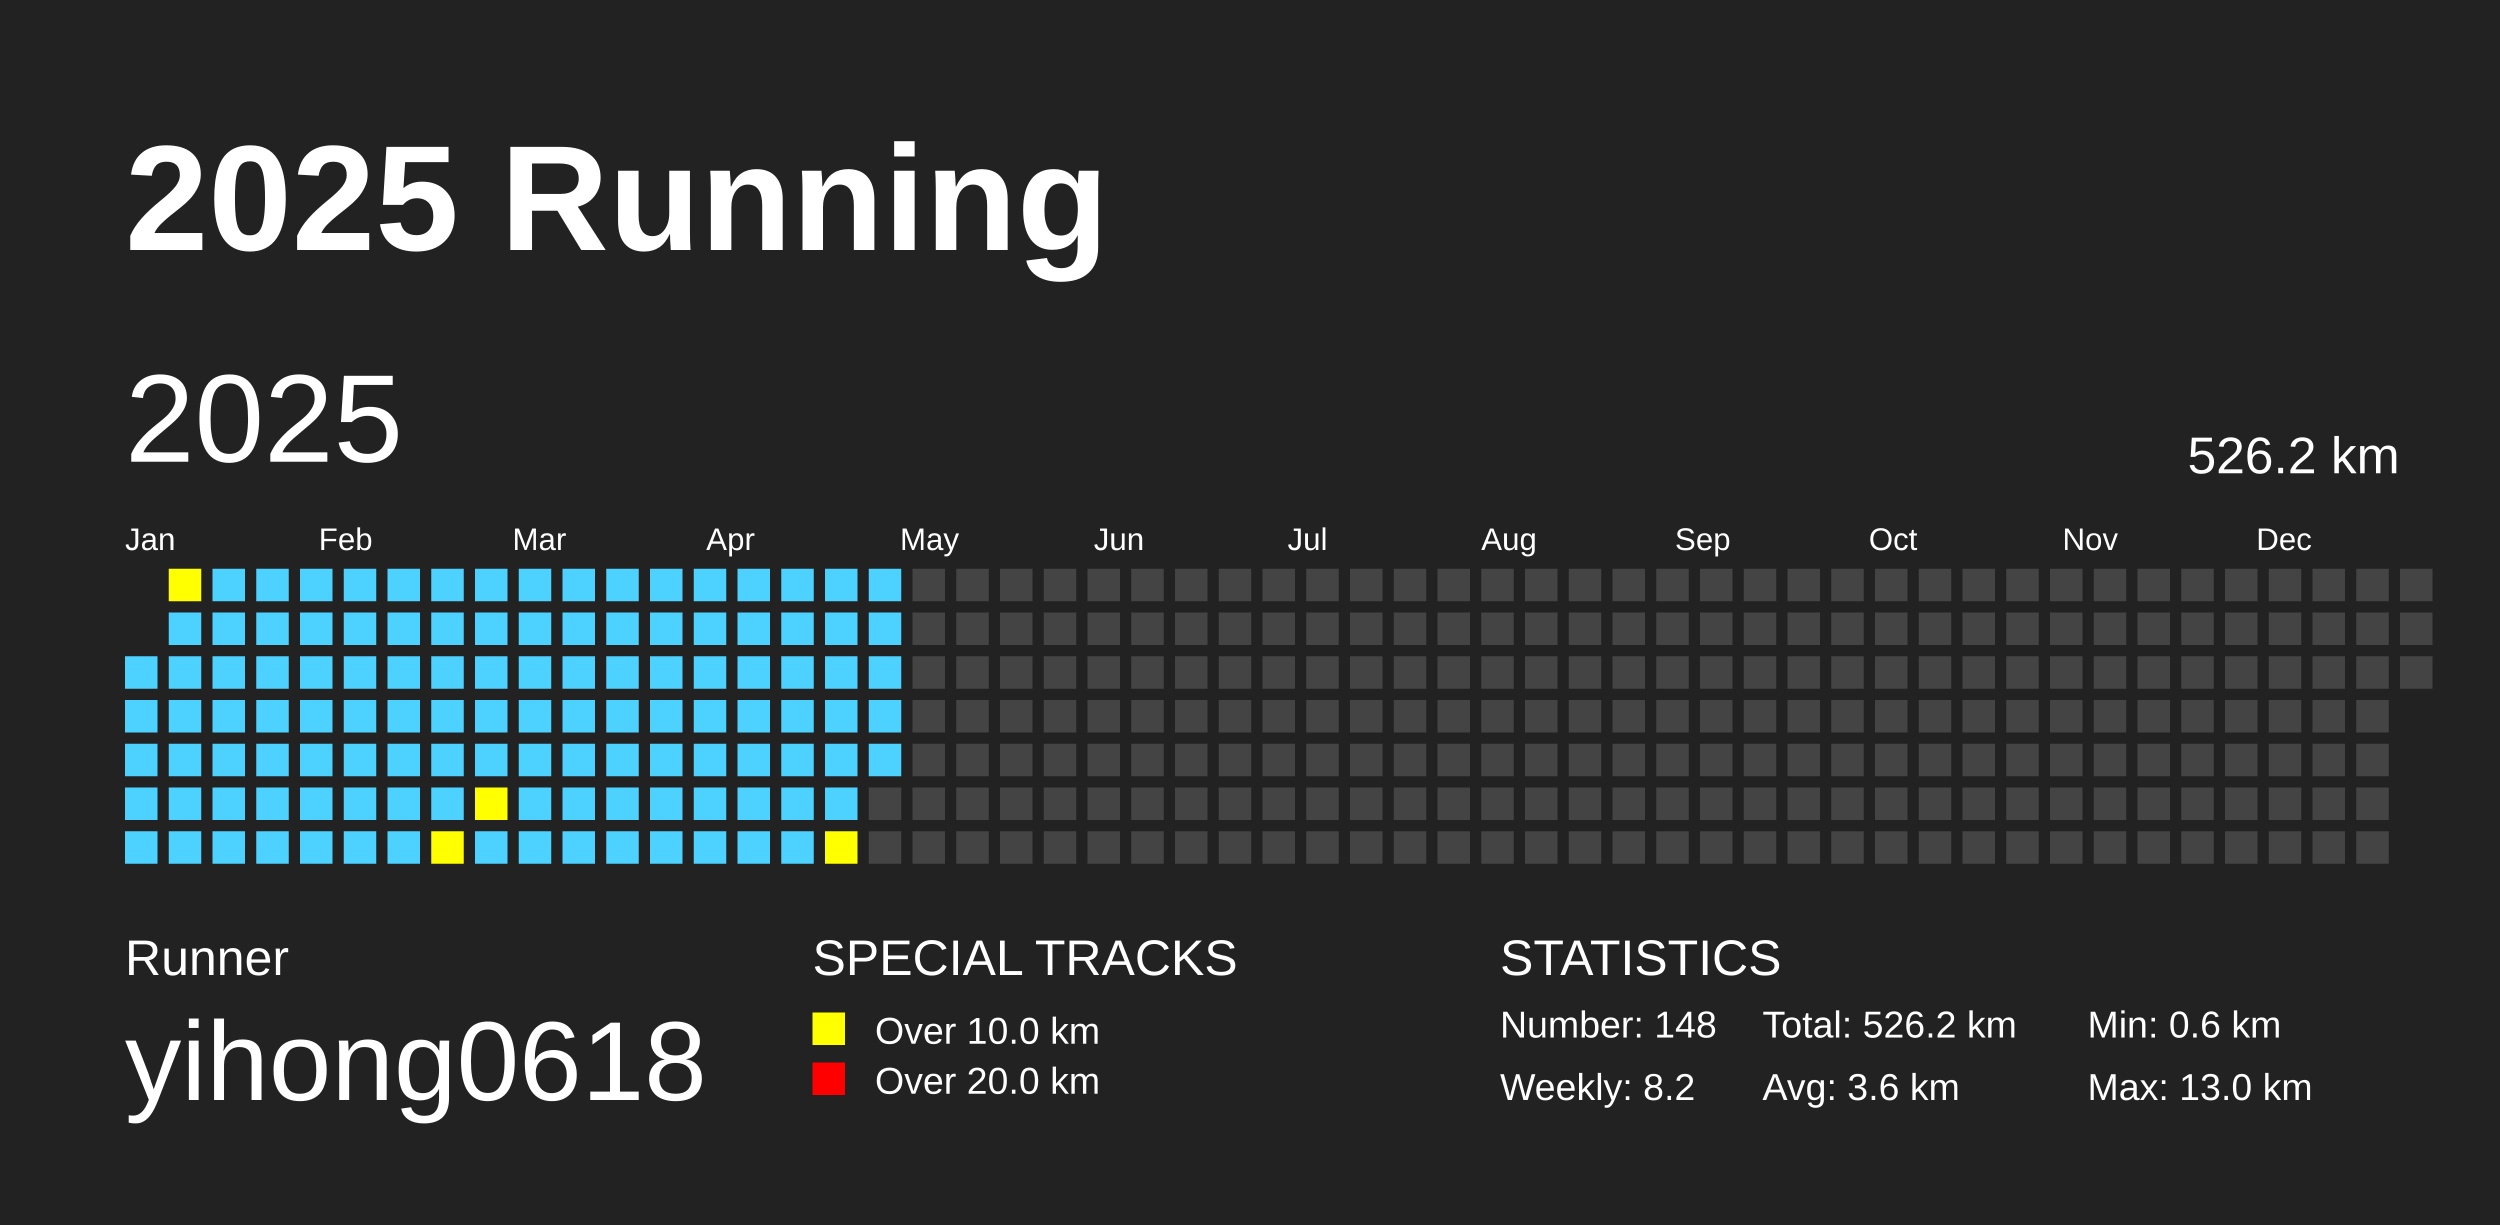
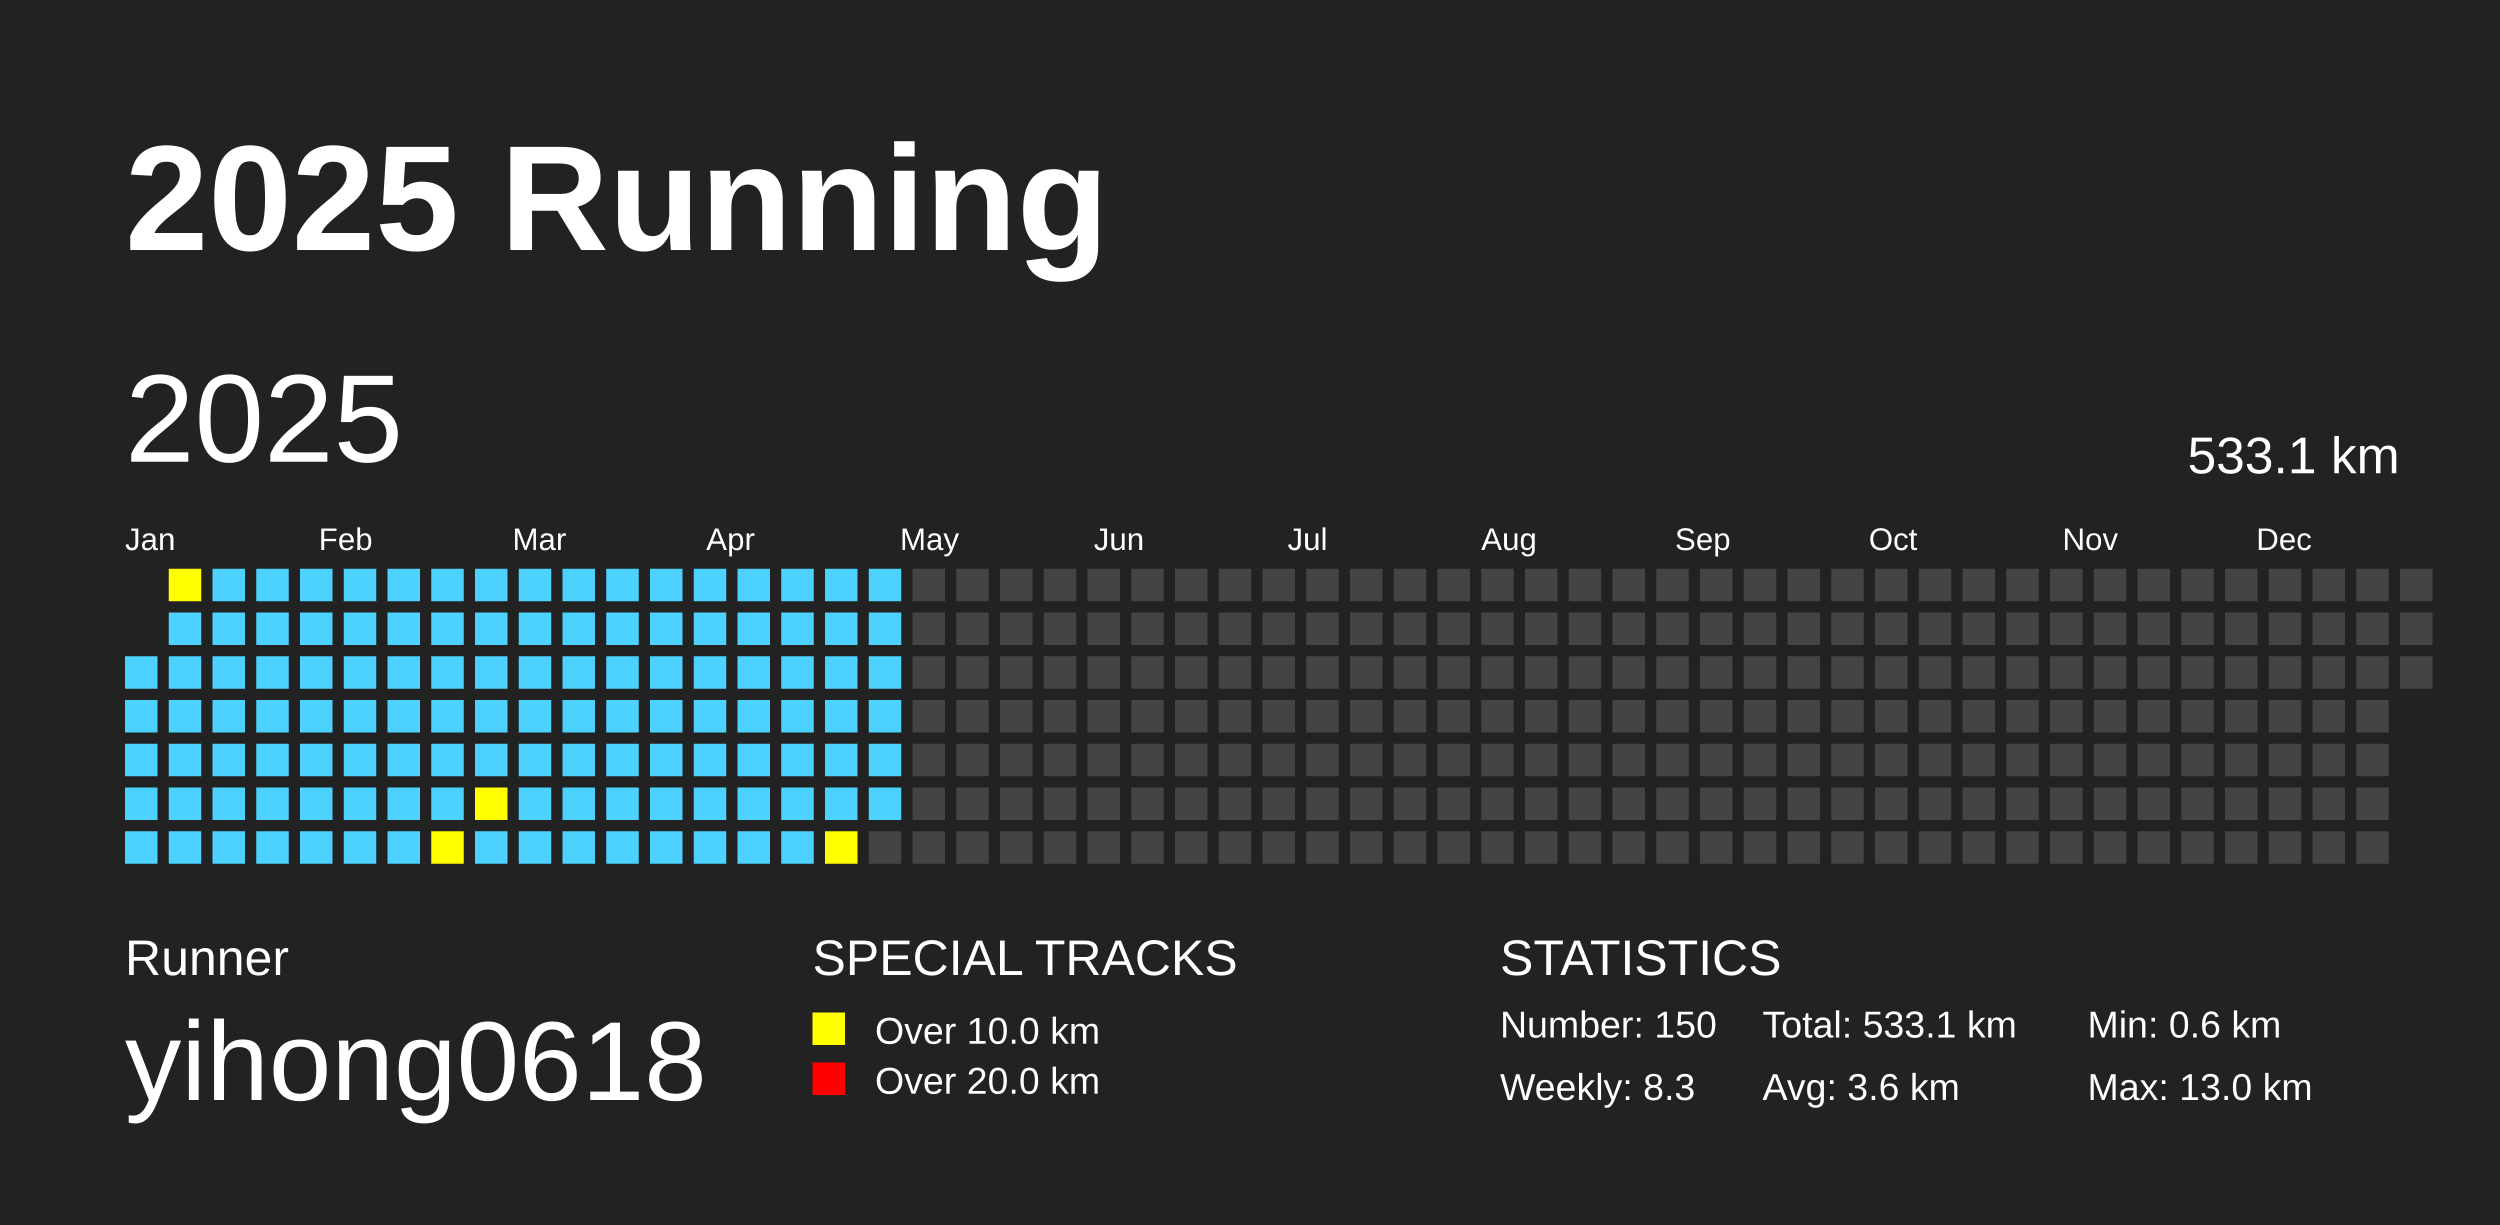
<svg xmlns="http://www.w3.org/2000/svg" baseProfile="full" height="98mm" version="1.1" viewBox="0,0,200,98" width="200mm">
  <defs />
  <rect fill="#222222" height="98" width="200" x="0" y="0" />
  <text fill="#FFFFFF" style="font-size:12px; font-family:Arial; font-weight:bold;" x="10" y="20">2025 Running</text>
  <text fill="#FFFFFF" style="font-size:4px; font-family:Arial" x="10" y="78">Runner</text>
  <text fill="#FFFFFF" style="font-size:9px; font-family:Arial" x="10" y="88">yihong0618</text>
  <text fill="#FFFFFF" style="font-size:4px; font-family:Arial" x="65" y="78">SPECIAL TRACKS</text>
  <rect fill="yellow" height="2.6" width="2.6" x="65" y="81" />
  <text fill="#FFFFFF" style="font-size:3px; font-family:Arial" x="70" y="83.5">Over 10.0 km</text>
  <rect fill="red" height="2.6" width="2.6" x="65" y="85" />
  <text fill="#FFFFFF" style="font-size:3px; font-family:Arial" x="70" y="87.5">Over 20.0 km</text>
  <text fill="#FFFFFF" style="font-size:4px; font-family:Arial" x="120" y="78">STATISTICS</text>
-   <text fill="#FFFFFF" style="font-size:3px; font-family:Arial" x="120" y="83">Number: 148</text>
-   <text fill="#FFFFFF" style="font-size:3px; font-family:Arial" x="120" y="88">Weekly: 8.2</text>
-   <text fill="#FFFFFF" style="font-size:3px; font-family:Arial" x="141" y="83">Total: 526.2 km</text>
+   <text fill="#FFFFFF" style="font-size:3px; font-family:Arial" x="120" y="83">Number: 150</text>
+   <text fill="#FFFFFF" style="font-size:3px; font-family:Arial" x="120" y="88">Weekly: 8.3</text>
+   <text fill="#FFFFFF" style="font-size:3px; font-family:Arial" x="141" y="83">Total: 533.1 km</text>
  <text fill="#FFFFFF" style="font-size:3px; font-family:Arial" x="141" y="88">Avg: 3.6 km</text>
  <text fill="#FFFFFF" style="font-size:3px; font-family:Arial" x="167" y="83">Min: 0.6 km</text>
  <text fill="#FFFFFF" style="font-size:3px; font-family:Arial" x="167" y="88">Max: 13.0 km</text>
  <text dominant-baseline="hanging" fill="#FFFFFF" style="font-size:10.0px; font-family:Arial;" x="10" y="30">2025</text>
-   <text dominant-baseline="hanging" fill="#FFFFFF" style="font-size:4.125px; font-family:Arial;" x="175" y="35">526.2 km</text>
+   <text dominant-baseline="hanging" fill="#FFFFFF" style="font-size:4.125px; font-family:Arial;" x="175" y="35">533.1 km</text>
  <text fill="#FFFFFF" style="font-size:2.5px; font-family:Arial" x="10.0" y="44">Jan</text>
  <text fill="#FFFFFF" style="font-size:2.5px; font-family:Arial" x="25.5" y="44">Feb</text>
  <text fill="#FFFFFF" style="font-size:2.5px; font-family:Arial" x="41.0" y="44">Mar</text>
  <text fill="#FFFFFF" style="font-size:2.5px; font-family:Arial" x="56.5" y="44">Apr</text>
  <text fill="#FFFFFF" style="font-size:2.5px; font-family:Arial" x="72.0" y="44">May</text>
  <text fill="#FFFFFF" style="font-size:2.5px; font-family:Arial" x="87.5" y="44">Jun</text>
  <text fill="#FFFFFF" style="font-size:2.5px; font-family:Arial" x="103.0" y="44">Jul</text>
  <text fill="#FFFFFF" style="font-size:2.5px; font-family:Arial" x="118.5" y="44">Aug</text>
  <text fill="#FFFFFF" style="font-size:2.5px; font-family:Arial" x="134.0" y="44">Sep</text>
  <text fill="#FFFFFF" style="font-size:2.5px; font-family:Arial" x="149.5" y="44">Oct</text>
  <text fill="#FFFFFF" style="font-size:2.5px; font-family:Arial" x="165.0" y="44">Nov</text>
  <text fill="#FFFFFF" style="font-size:2.5px; font-family:Arial" x="180.5" y="44">Dec</text>
  <rect fill="#4DD2FF" height="2.6" width="2.6" x="10.0" y="52.5" />
  <rect fill="#4DD2FF" height="2.6" width="2.6" x="10.0" y="56.0" />
  <rect fill="#4DD2FF" height="2.6" width="2.6" x="10.0" y="59.5" />
  <rect fill="#4DD2FF" height="2.6" width="2.6" x="10.0" y="63.0" />
  <rect fill="#4DD2FF" height="2.6" width="2.6" x="10.0" y="66.5" />
  <rect fill="yellow" height="2.6" width="2.6" x="13.5" y="45.5" />
  <rect fill="#4DD2FF" height="2.6" width="2.6" x="13.5" y="49.0" />
  <rect fill="#4DD2FF" height="2.6" width="2.6" x="13.5" y="52.5" />
  <rect fill="#4DD2FF" height="2.6" width="2.6" x="13.5" y="56.0" />
  <rect fill="#4DD2FF" height="2.6" width="2.6" x="13.5" y="59.5" />
  <rect fill="#4DD2FF" height="2.6" width="2.6" x="13.5" y="63.0" />
  <rect fill="#4DD2FF" height="2.6" width="2.6" x="13.5" y="66.5" />
  <rect fill="#4DD2FF" height="2.6" width="2.6" x="17.0" y="45.5" />
  <rect fill="#4DD2FF" height="2.6" width="2.6" x="17.0" y="49.0" />
  <rect fill="#4DD2FF" height="2.6" width="2.6" x="17.0" y="52.5" />
  <rect fill="#4DD2FF" height="2.6" width="2.6" x="17.0" y="56.0" />
  <rect fill="#4DD2FF" height="2.6" width="2.6" x="17.0" y="59.5" />
  <rect fill="#4DD2FF" height="2.6" width="2.6" x="17.0" y="63.0" />
  <rect fill="#4DD2FF" height="2.6" width="2.6" x="17.0" y="66.5" />
  <rect fill="#4DD2FF" height="2.6" width="2.6" x="20.5" y="45.5" />
  <rect fill="#4DD2FF" height="2.6" width="2.6" x="20.5" y="49.0" />
  <rect fill="#4DD2FF" height="2.6" width="2.6" x="20.5" y="52.5" />
  <rect fill="#4DD2FF" height="2.6" width="2.6" x="20.5" y="56.0" />
  <rect fill="#4DD2FF" height="2.6" width="2.6" x="20.5" y="59.5" />
  <rect fill="#4DD2FF" height="2.6" width="2.6" x="20.5" y="63.0" />
  <rect fill="#4DD2FF" height="2.6" width="2.6" x="20.5" y="66.5" />
  <rect fill="#4DD2FF" height="2.6" width="2.6" x="24.0" y="45.5" />
  <rect fill="#4DD2FF" height="2.6" width="2.6" x="24.0" y="49.0" />
  <rect fill="#4DD2FF" height="2.6" width="2.6" x="24.0" y="52.5" />
  <rect fill="#4DD2FF" height="2.6" width="2.6" x="24.0" y="56.0" />
  <rect fill="#4DD2FF" height="2.6" width="2.6" x="24.0" y="59.5" />
  <rect fill="#4DD2FF" height="2.6" width="2.6" x="24.0" y="63.0" />
  <rect fill="#4DD2FF" height="2.6" width="2.6" x="24.0" y="66.5" />
  <rect fill="#4DD2FF" height="2.6" width="2.6" x="27.5" y="45.5" />
  <rect fill="#4DD2FF" height="2.6" width="2.6" x="27.5" y="49.0" />
  <rect fill="#4DD2FF" height="2.6" width="2.6" x="27.5" y="52.5" />
  <rect fill="#4DD2FF" height="2.6" width="2.6" x="27.5" y="56.0" />
  <rect fill="#4DD2FF" height="2.6" width="2.6" x="27.5" y="59.5" />
  <rect fill="#4DD2FF" height="2.6" width="2.6" x="27.5" y="63.0" />
  <rect fill="#4DD2FF" height="2.6" width="2.6" x="27.5" y="66.5" />
  <rect fill="#4DD2FF" height="2.6" width="2.6" x="31.0" y="45.5" />
  <rect fill="#4DD2FF" height="2.6" width="2.6" x="31.0" y="49.0" />
  <rect fill="#4DD2FF" height="2.6" width="2.6" x="31.0" y="52.5" />
  <rect fill="#4DD2FF" height="2.6" width="2.6" x="31.0" y="56.0" />
  <rect fill="#4DD2FF" height="2.6" width="2.6" x="31.0" y="59.5" />
  <rect fill="#4DD2FF" height="2.6" width="2.6" x="31.0" y="63.0" />
  <rect fill="#4DD2FF" height="2.6" width="2.6" x="31.0" y="66.5" />
  <rect fill="#4DD2FF" height="2.6" width="2.6" x="34.5" y="45.5" />
  <rect fill="#4DD2FF" height="2.6" width="2.6" x="34.5" y="49.0" />
  <rect fill="#4DD2FF" height="2.6" width="2.6" x="34.5" y="52.5" />
  <rect fill="#4DD2FF" height="2.6" width="2.6" x="34.5" y="56.0" />
  <rect fill="#4DD2FF" height="2.6" width="2.6" x="34.5" y="59.5" />
  <rect fill="#4DD2FF" height="2.6" width="2.6" x="34.5" y="63.0" />
  <rect fill="yellow" height="2.6" width="2.6" x="34.5" y="66.5" />
  <rect fill="#4DD2FF" height="2.6" width="2.6" x="38.0" y="45.5" />
  <rect fill="#4DD2FF" height="2.6" width="2.6" x="38.0" y="49.0" />
  <rect fill="#4DD2FF" height="2.6" width="2.6" x="38.0" y="52.5" />
  <rect fill="#4DD2FF" height="2.6" width="2.6" x="38.0" y="56.0" />
  <rect fill="#4DD2FF" height="2.6" width="2.6" x="38.0" y="59.5" />
  <rect fill="yellow" height="2.6" width="2.6" x="38.0" y="63.0" />
  <rect fill="#4DD2FF" height="2.6" width="2.6" x="38.0" y="66.5" />
  <rect fill="#4DD2FF" height="2.6" width="2.6" x="41.5" y="45.5" />
  <rect fill="#4DD2FF" height="2.6" width="2.6" x="41.5" y="49.0" />
  <rect fill="#4DD2FF" height="2.6" width="2.6" x="41.5" y="52.5" />
  <rect fill="#4DD2FF" height="2.6" width="2.6" x="41.5" y="56.0" />
  <rect fill="#4DD2FF" height="2.6" width="2.6" x="41.5" y="59.5" />
  <rect fill="#4DD2FF" height="2.6" width="2.6" x="41.5" y="63.0" />
  <rect fill="#4DD2FF" height="2.6" width="2.6" x="41.5" y="66.5" />
  <rect fill="#4DD2FF" height="2.6" width="2.6" x="45.0" y="45.5" />
  <rect fill="#4DD2FF" height="2.6" width="2.6" x="45.0" y="49.0" />
  <rect fill="#4DD2FF" height="2.6" width="2.6" x="45.0" y="52.5" />
  <rect fill="#4DD2FF" height="2.6" width="2.6" x="45.0" y="56.0" />
  <rect fill="#4DD2FF" height="2.6" width="2.6" x="45.0" y="59.5" />
  <rect fill="#4DD2FF" height="2.6" width="2.6" x="45.0" y="63.0" />
  <rect fill="#4DD2FF" height="2.6" width="2.6" x="45.0" y="66.5" />
  <rect fill="#4DD2FF" height="2.6" width="2.6" x="48.5" y="45.5" />
  <rect fill="#4DD2FF" height="2.6" width="2.6" x="48.5" y="49.0" />
  <rect fill="#4DD2FF" height="2.6" width="2.6" x="48.5" y="52.5" />
  <rect fill="#4DD2FF" height="2.6" width="2.6" x="48.5" y="56.0" />
  <rect fill="#4DD2FF" height="2.6" width="2.6" x="48.5" y="59.5" />
  <rect fill="#4DD2FF" height="2.6" width="2.6" x="48.5" y="63.0" />
  <rect fill="#4DD2FF" height="2.6" width="2.6" x="48.5" y="66.5" />
  <rect fill="#4DD2FF" height="2.6" width="2.6" x="52.0" y="45.5" />
  <rect fill="#4DD2FF" height="2.6" width="2.6" x="52.0" y="49.0" />
  <rect fill="#4DD2FF" height="2.6" width="2.6" x="52.0" y="52.5" />
  <rect fill="#4DD2FF" height="2.6" width="2.6" x="52.0" y="56.0" />
  <rect fill="#4DD2FF" height="2.6" width="2.6" x="52.0" y="59.5" />
  <rect fill="#4DD2FF" height="2.6" width="2.6" x="52.0" y="63.0" />
  <rect fill="#4DD2FF" height="2.6" width="2.6" x="52.0" y="66.5" />
  <rect fill="#4DD2FF" height="2.6" width="2.6" x="55.5" y="45.5" />
  <rect fill="#4DD2FF" height="2.6" width="2.6" x="55.5" y="49.0" />
  <rect fill="#4DD2FF" height="2.6" width="2.6" x="55.5" y="52.5" />
  <rect fill="#4DD2FF" height="2.6" width="2.6" x="55.5" y="56.0" />
  <rect fill="#4DD2FF" height="2.6" width="2.6" x="55.5" y="59.5" />
  <rect fill="#4DD2FF" height="2.6" width="2.6" x="55.5" y="63.0" />
  <rect fill="#4DD2FF" height="2.6" width="2.6" x="55.5" y="66.5" />
  <rect fill="#4DD2FF" height="2.6" width="2.6" x="59.0" y="45.5" />
  <rect fill="#4DD2FF" height="2.6" width="2.6" x="59.0" y="49.0" />
  <rect fill="#4DD2FF" height="2.6" width="2.6" x="59.0" y="52.5" />
  <rect fill="#4DD2FF" height="2.6" width="2.6" x="59.0" y="56.0" />
  <rect fill="#4DD2FF" height="2.6" width="2.6" x="59.0" y="59.5" />
  <rect fill="#4DD2FF" height="2.6" width="2.6" x="59.0" y="63.0" />
  <rect fill="#4DD2FF" height="2.6" width="2.6" x="59.0" y="66.5" />
  <rect fill="#4DD2FF" height="2.6" width="2.6" x="62.5" y="45.5" />
  <rect fill="#4DD2FF" height="2.6" width="2.6" x="62.5" y="49.0" />
  <rect fill="#4DD2FF" height="2.6" width="2.6" x="62.5" y="52.5" />
  <rect fill="#4DD2FF" height="2.6" width="2.6" x="62.5" y="56.0" />
  <rect fill="#4DD2FF" height="2.6" width="2.6" x="62.5" y="59.5" />
  <rect fill="#4DD2FF" height="2.6" width="2.6" x="62.5" y="63.0" />
  <rect fill="#4DD2FF" height="2.6" width="2.6" x="62.5" y="66.5" />
  <rect fill="#4DD2FF" height="2.6" width="2.6" x="66.0" y="45.5" />
  <rect fill="#4DD2FF" height="2.6" width="2.6" x="66.0" y="49.0" />
  <rect fill="#4DD2FF" height="2.6" width="2.6" x="66.0" y="52.5" />
  <rect fill="#4DD2FF" height="2.6" width="2.6" x="66.0" y="56.0" />
  <rect fill="#4DD2FF" height="2.6" width="2.6" x="66.0" y="59.5" />
  <rect fill="#4DD2FF" height="2.6" width="2.6" x="66.0" y="63.0" />
  <rect fill="yellow" height="2.6" width="2.6" x="66.0" y="66.5" />
  <rect fill="#4DD2FF" height="2.6" width="2.6" x="69.5" y="45.5" />
  <rect fill="#4DD2FF" height="2.6" width="2.6" x="69.5" y="49.0" />
  <rect fill="#4DD2FF" height="2.6" width="2.6" x="69.5" y="52.5" />
  <rect fill="#4DD2FF" height="2.6" width="2.6" x="69.5" y="56.0" />
  <rect fill="#4DD2FF" height="2.6" width="2.6" x="69.5" y="59.5" />
-   <rect fill="#444444" height="2.6" width="2.6" x="69.5" y="63.0" />
+   <rect fill="#4DD2FF" height="2.6" width="2.6" x="69.5" y="63.0" />
  <rect fill="#444444" height="2.6" width="2.6" x="69.5" y="66.5" />
  <rect fill="#444444" height="2.6" width="2.6" x="73.0" y="45.5" />
  <rect fill="#444444" height="2.6" width="2.6" x="73.0" y="49.0" />
  <rect fill="#444444" height="2.6" width="2.6" x="73.0" y="52.5" />
  <rect fill="#444444" height="2.6" width="2.6" x="73.0" y="56.0" />
  <rect fill="#444444" height="2.6" width="2.6" x="73.0" y="59.5" />
  <rect fill="#444444" height="2.6" width="2.6" x="73.0" y="63.0" />
  <rect fill="#444444" height="2.6" width="2.6" x="73.0" y="66.5" />
  <rect fill="#444444" height="2.6" width="2.6" x="76.5" y="45.5" />
  <rect fill="#444444" height="2.6" width="2.6" x="76.5" y="49.0" />
  <rect fill="#444444" height="2.6" width="2.6" x="76.5" y="52.5" />
  <rect fill="#444444" height="2.6" width="2.6" x="76.5" y="56.0" />
  <rect fill="#444444" height="2.6" width="2.6" x="76.5" y="59.5" />
  <rect fill="#444444" height="2.6" width="2.6" x="76.5" y="63.0" />
  <rect fill="#444444" height="2.6" width="2.6" x="76.5" y="66.5" />
  <rect fill="#444444" height="2.6" width="2.6" x="80.0" y="45.5" />
  <rect fill="#444444" height="2.6" width="2.6" x="80.0" y="49.0" />
  <rect fill="#444444" height="2.6" width="2.6" x="80.0" y="52.5" />
  <rect fill="#444444" height="2.6" width="2.6" x="80.0" y="56.0" />
  <rect fill="#444444" height="2.6" width="2.6" x="80.0" y="59.5" />
  <rect fill="#444444" height="2.6" width="2.6" x="80.0" y="63.0" />
  <rect fill="#444444" height="2.6" width="2.6" x="80.0" y="66.5" />
  <rect fill="#444444" height="2.6" width="2.6" x="83.5" y="45.5" />
  <rect fill="#444444" height="2.6" width="2.6" x="83.5" y="49.0" />
  <rect fill="#444444" height="2.6" width="2.6" x="83.5" y="52.5" />
  <rect fill="#444444" height="2.6" width="2.6" x="83.5" y="56.0" />
  <rect fill="#444444" height="2.6" width="2.6" x="83.5" y="59.5" />
  <rect fill="#444444" height="2.6" width="2.6" x="83.5" y="63.0" />
  <rect fill="#444444" height="2.6" width="2.6" x="83.5" y="66.5" />
  <rect fill="#444444" height="2.6" width="2.6" x="87.0" y="45.5" />
  <rect fill="#444444" height="2.6" width="2.6" x="87.0" y="49.0" />
  <rect fill="#444444" height="2.6" width="2.6" x="87.0" y="52.5" />
  <rect fill="#444444" height="2.6" width="2.6" x="87.0" y="56.0" />
  <rect fill="#444444" height="2.6" width="2.6" x="87.0" y="59.5" />
  <rect fill="#444444" height="2.6" width="2.6" x="87.0" y="63.0" />
  <rect fill="#444444" height="2.6" width="2.6" x="87.0" y="66.5" />
  <rect fill="#444444" height="2.6" width="2.6" x="90.5" y="45.5" />
  <rect fill="#444444" height="2.6" width="2.6" x="90.5" y="49.0" />
  <rect fill="#444444" height="2.6" width="2.6" x="90.5" y="52.5" />
  <rect fill="#444444" height="2.6" width="2.6" x="90.5" y="56.0" />
  <rect fill="#444444" height="2.6" width="2.6" x="90.5" y="59.5" />
  <rect fill="#444444" height="2.6" width="2.6" x="90.5" y="63.0" />
  <rect fill="#444444" height="2.6" width="2.6" x="90.5" y="66.5" />
  <rect fill="#444444" height="2.6" width="2.6" x="94.0" y="45.5" />
  <rect fill="#444444" height="2.6" width="2.6" x="94.0" y="49.0" />
  <rect fill="#444444" height="2.6" width="2.6" x="94.0" y="52.5" />
  <rect fill="#444444" height="2.6" width="2.6" x="94.0" y="56.0" />
  <rect fill="#444444" height="2.6" width="2.6" x="94.0" y="59.5" />
  <rect fill="#444444" height="2.6" width="2.6" x="94.0" y="63.0" />
  <rect fill="#444444" height="2.6" width="2.6" x="94.0" y="66.5" />
  <rect fill="#444444" height="2.6" width="2.6" x="97.5" y="45.5" />
  <rect fill="#444444" height="2.6" width="2.6" x="97.5" y="49.0" />
  <rect fill="#444444" height="2.6" width="2.6" x="97.5" y="52.5" />
  <rect fill="#444444" height="2.6" width="2.6" x="97.5" y="56.0" />
  <rect fill="#444444" height="2.6" width="2.6" x="97.5" y="59.5" />
  <rect fill="#444444" height="2.6" width="2.6" x="97.5" y="63.0" />
  <rect fill="#444444" height="2.6" width="2.6" x="97.5" y="66.5" />
  <rect fill="#444444" height="2.6" width="2.6" x="101.0" y="45.5" />
  <rect fill="#444444" height="2.6" width="2.6" x="101.0" y="49.0" />
  <rect fill="#444444" height="2.6" width="2.6" x="101.0" y="52.5" />
  <rect fill="#444444" height="2.6" width="2.6" x="101.0" y="56.0" />
  <rect fill="#444444" height="2.6" width="2.6" x="101.0" y="59.5" />
  <rect fill="#444444" height="2.6" width="2.6" x="101.0" y="63.0" />
  <rect fill="#444444" height="2.6" width="2.6" x="101.0" y="66.5" />
  <rect fill="#444444" height="2.6" width="2.6" x="104.5" y="45.5" />
  <rect fill="#444444" height="2.6" width="2.6" x="104.5" y="49.0" />
  <rect fill="#444444" height="2.6" width="2.6" x="104.5" y="52.5" />
  <rect fill="#444444" height="2.6" width="2.6" x="104.5" y="56.0" />
  <rect fill="#444444" height="2.6" width="2.6" x="104.5" y="59.5" />
  <rect fill="#444444" height="2.6" width="2.6" x="104.5" y="63.0" />
  <rect fill="#444444" height="2.6" width="2.6" x="104.5" y="66.5" />
  <rect fill="#444444" height="2.6" width="2.6" x="108.0" y="45.5" />
  <rect fill="#444444" height="2.6" width="2.6" x="108.0" y="49.0" />
  <rect fill="#444444" height="2.6" width="2.6" x="108.0" y="52.5" />
  <rect fill="#444444" height="2.6" width="2.6" x="108.0" y="56.0" />
  <rect fill="#444444" height="2.6" width="2.6" x="108.0" y="59.5" />
  <rect fill="#444444" height="2.6" width="2.6" x="108.0" y="63.0" />
  <rect fill="#444444" height="2.6" width="2.6" x="108.0" y="66.5" />
  <rect fill="#444444" height="2.6" width="2.6" x="111.5" y="45.5" />
  <rect fill="#444444" height="2.6" width="2.6" x="111.5" y="49.0" />
  <rect fill="#444444" height="2.6" width="2.6" x="111.5" y="52.5" />
  <rect fill="#444444" height="2.6" width="2.6" x="111.5" y="56.0" />
  <rect fill="#444444" height="2.6" width="2.6" x="111.5" y="59.5" />
  <rect fill="#444444" height="2.6" width="2.6" x="111.5" y="63.0" />
  <rect fill="#444444" height="2.6" width="2.6" x="111.5" y="66.5" />
  <rect fill="#444444" height="2.6" width="2.6" x="115.0" y="45.5" />
  <rect fill="#444444" height="2.6" width="2.6" x="115.0" y="49.0" />
  <rect fill="#444444" height="2.6" width="2.6" x="115.0" y="52.5" />
  <rect fill="#444444" height="2.6" width="2.6" x="115.0" y="56.0" />
  <rect fill="#444444" height="2.6" width="2.6" x="115.0" y="59.5" />
  <rect fill="#444444" height="2.6" width="2.6" x="115.0" y="63.0" />
  <rect fill="#444444" height="2.6" width="2.6" x="115.0" y="66.5" />
  <rect fill="#444444" height="2.6" width="2.6" x="118.5" y="45.5" />
  <rect fill="#444444" height="2.6" width="2.6" x="118.5" y="49.0" />
  <rect fill="#444444" height="2.6" width="2.6" x="118.5" y="52.5" />
  <rect fill="#444444" height="2.6" width="2.6" x="118.5" y="56.0" />
  <rect fill="#444444" height="2.6" width="2.6" x="118.5" y="59.5" />
  <rect fill="#444444" height="2.6" width="2.6" x="118.5" y="63.0" />
  <rect fill="#444444" height="2.6" width="2.6" x="118.5" y="66.5" />
  <rect fill="#444444" height="2.6" width="2.6" x="122.0" y="45.5" />
  <rect fill="#444444" height="2.6" width="2.6" x="122.0" y="49.0" />
  <rect fill="#444444" height="2.6" width="2.6" x="122.0" y="52.5" />
  <rect fill="#444444" height="2.6" width="2.6" x="122.0" y="56.0" />
  <rect fill="#444444" height="2.6" width="2.6" x="122.0" y="59.5" />
  <rect fill="#444444" height="2.6" width="2.6" x="122.0" y="63.0" />
  <rect fill="#444444" height="2.6" width="2.6" x="122.0" y="66.5" />
  <rect fill="#444444" height="2.6" width="2.6" x="125.5" y="45.5" />
  <rect fill="#444444" height="2.6" width="2.6" x="125.5" y="49.0" />
  <rect fill="#444444" height="2.6" width="2.6" x="125.5" y="52.5" />
  <rect fill="#444444" height="2.6" width="2.6" x="125.5" y="56.0" />
  <rect fill="#444444" height="2.6" width="2.6" x="125.5" y="59.5" />
  <rect fill="#444444" height="2.6" width="2.6" x="125.5" y="63.0" />
  <rect fill="#444444" height="2.6" width="2.6" x="125.5" y="66.5" />
  <rect fill="#444444" height="2.6" width="2.6" x="129.0" y="45.5" />
  <rect fill="#444444" height="2.6" width="2.6" x="129.0" y="49.0" />
  <rect fill="#444444" height="2.6" width="2.6" x="129.0" y="52.5" />
  <rect fill="#444444" height="2.6" width="2.6" x="129.0" y="56.0" />
  <rect fill="#444444" height="2.6" width="2.6" x="129.0" y="59.5" />
  <rect fill="#444444" height="2.6" width="2.6" x="129.0" y="63.0" />
  <rect fill="#444444" height="2.6" width="2.6" x="129.0" y="66.5" />
  <rect fill="#444444" height="2.6" width="2.6" x="132.5" y="45.5" />
  <rect fill="#444444" height="2.6" width="2.6" x="132.5" y="49.0" />
  <rect fill="#444444" height="2.6" width="2.6" x="132.5" y="52.5" />
  <rect fill="#444444" height="2.6" width="2.6" x="132.5" y="56.0" />
  <rect fill="#444444" height="2.6" width="2.6" x="132.5" y="59.5" />
  <rect fill="#444444" height="2.6" width="2.6" x="132.5" y="63.0" />
  <rect fill="#444444" height="2.6" width="2.6" x="132.5" y="66.5" />
  <rect fill="#444444" height="2.6" width="2.6" x="136.0" y="45.5" />
  <rect fill="#444444" height="2.6" width="2.6" x="136.0" y="49.0" />
  <rect fill="#444444" height="2.6" width="2.6" x="136.0" y="52.5" />
  <rect fill="#444444" height="2.6" width="2.6" x="136.0" y="56.0" />
  <rect fill="#444444" height="2.6" width="2.6" x="136.0" y="59.5" />
  <rect fill="#444444" height="2.6" width="2.6" x="136.0" y="63.0" />
  <rect fill="#444444" height="2.6" width="2.6" x="136.0" y="66.5" />
  <rect fill="#444444" height="2.6" width="2.6" x="139.5" y="45.5" />
  <rect fill="#444444" height="2.6" width="2.6" x="139.5" y="49.0" />
  <rect fill="#444444" height="2.6" width="2.6" x="139.5" y="52.5" />
  <rect fill="#444444" height="2.6" width="2.6" x="139.5" y="56.0" />
  <rect fill="#444444" height="2.6" width="2.6" x="139.5" y="59.5" />
  <rect fill="#444444" height="2.6" width="2.6" x="139.5" y="63.0" />
  <rect fill="#444444" height="2.6" width="2.6" x="139.5" y="66.5" />
  <rect fill="#444444" height="2.6" width="2.6" x="143.0" y="45.5" />
  <rect fill="#444444" height="2.6" width="2.6" x="143.0" y="49.0" />
  <rect fill="#444444" height="2.6" width="2.6" x="143.0" y="52.5" />
  <rect fill="#444444" height="2.6" width="2.6" x="143.0" y="56.0" />
  <rect fill="#444444" height="2.6" width="2.6" x="143.0" y="59.5" />
  <rect fill="#444444" height="2.6" width="2.6" x="143.0" y="63.0" />
  <rect fill="#444444" height="2.6" width="2.6" x="143.0" y="66.5" />
  <rect fill="#444444" height="2.6" width="2.6" x="146.5" y="45.5" />
  <rect fill="#444444" height="2.6" width="2.6" x="146.5" y="49.0" />
  <rect fill="#444444" height="2.6" width="2.6" x="146.5" y="52.5" />
  <rect fill="#444444" height="2.6" width="2.6" x="146.5" y="56.0" />
  <rect fill="#444444" height="2.6" width="2.6" x="146.5" y="59.5" />
  <rect fill="#444444" height="2.6" width="2.6" x="146.5" y="63.0" />
  <rect fill="#444444" height="2.6" width="2.6" x="146.5" y="66.5" />
  <rect fill="#444444" height="2.6" width="2.6" x="150.0" y="45.5" />
  <rect fill="#444444" height="2.6" width="2.6" x="150.0" y="49.0" />
  <rect fill="#444444" height="2.6" width="2.6" x="150.0" y="52.5" />
  <rect fill="#444444" height="2.6" width="2.6" x="150.0" y="56.0" />
  <rect fill="#444444" height="2.6" width="2.6" x="150.0" y="59.5" />
  <rect fill="#444444" height="2.6" width="2.6" x="150.0" y="63.0" />
  <rect fill="#444444" height="2.6" width="2.6" x="150.0" y="66.5" />
  <rect fill="#444444" height="2.6" width="2.6" x="153.5" y="45.5" />
  <rect fill="#444444" height="2.6" width="2.6" x="153.5" y="49.0" />
  <rect fill="#444444" height="2.6" width="2.6" x="153.5" y="52.5" />
  <rect fill="#444444" height="2.6" width="2.6" x="153.5" y="56.0" />
  <rect fill="#444444" height="2.6" width="2.6" x="153.5" y="59.5" />
  <rect fill="#444444" height="2.6" width="2.6" x="153.5" y="63.0" />
  <rect fill="#444444" height="2.6" width="2.6" x="153.5" y="66.5" />
  <rect fill="#444444" height="2.6" width="2.6" x="157.0" y="45.5" />
  <rect fill="#444444" height="2.6" width="2.6" x="157.0" y="49.0" />
  <rect fill="#444444" height="2.6" width="2.6" x="157.0" y="52.5" />
  <rect fill="#444444" height="2.6" width="2.6" x="157.0" y="56.0" />
  <rect fill="#444444" height="2.6" width="2.6" x="157.0" y="59.5" />
  <rect fill="#444444" height="2.6" width="2.6" x="157.0" y="63.0" />
  <rect fill="#444444" height="2.6" width="2.6" x="157.0" y="66.5" />
  <rect fill="#444444" height="2.6" width="2.6" x="160.5" y="45.5" />
  <rect fill="#444444" height="2.6" width="2.6" x="160.5" y="49.0" />
  <rect fill="#444444" height="2.6" width="2.6" x="160.5" y="52.5" />
  <rect fill="#444444" height="2.6" width="2.6" x="160.5" y="56.0" />
  <rect fill="#444444" height="2.6" width="2.6" x="160.5" y="59.5" />
  <rect fill="#444444" height="2.6" width="2.6" x="160.5" y="63.0" />
  <rect fill="#444444" height="2.6" width="2.6" x="160.5" y="66.5" />
  <rect fill="#444444" height="2.6" width="2.6" x="164.0" y="45.5" />
  <rect fill="#444444" height="2.6" width="2.6" x="164.0" y="49.0" />
  <rect fill="#444444" height="2.6" width="2.6" x="164.0" y="52.5" />
  <rect fill="#444444" height="2.6" width="2.6" x="164.0" y="56.0" />
  <rect fill="#444444" height="2.6" width="2.6" x="164.0" y="59.5" />
  <rect fill="#444444" height="2.6" width="2.6" x="164.0" y="63.0" />
  <rect fill="#444444" height="2.6" width="2.6" x="164.0" y="66.5" />
  <rect fill="#444444" height="2.6" width="2.6" x="167.5" y="45.5" />
  <rect fill="#444444" height="2.6" width="2.6" x="167.5" y="49.0" />
  <rect fill="#444444" height="2.6" width="2.6" x="167.5" y="52.5" />
  <rect fill="#444444" height="2.6" width="2.6" x="167.5" y="56.0" />
  <rect fill="#444444" height="2.6" width="2.6" x="167.5" y="59.5" />
  <rect fill="#444444" height="2.6" width="2.6" x="167.5" y="63.0" />
  <rect fill="#444444" height="2.6" width="2.6" x="167.5" y="66.5" />
  <rect fill="#444444" height="2.6" width="2.6" x="171.0" y="45.5" />
  <rect fill="#444444" height="2.6" width="2.6" x="171.0" y="49.0" />
  <rect fill="#444444" height="2.6" width="2.6" x="171.0" y="52.5" />
  <rect fill="#444444" height="2.6" width="2.6" x="171.0" y="56.0" />
  <rect fill="#444444" height="2.6" width="2.6" x="171.0" y="59.5" />
  <rect fill="#444444" height="2.6" width="2.6" x="171.0" y="63.0" />
  <rect fill="#444444" height="2.6" width="2.6" x="171.0" y="66.5" />
  <rect fill="#444444" height="2.6" width="2.6" x="174.5" y="45.5" />
  <rect fill="#444444" height="2.6" width="2.6" x="174.5" y="49.0" />
  <rect fill="#444444" height="2.6" width="2.6" x="174.5" y="52.5" />
  <rect fill="#444444" height="2.6" width="2.6" x="174.5" y="56.0" />
  <rect fill="#444444" height="2.6" width="2.6" x="174.5" y="59.5" />
  <rect fill="#444444" height="2.6" width="2.6" x="174.5" y="63.0" />
  <rect fill="#444444" height="2.6" width="2.6" x="174.5" y="66.5" />
  <rect fill="#444444" height="2.6" width="2.6" x="178.0" y="45.5" />
  <rect fill="#444444" height="2.6" width="2.6" x="178.0" y="49.0" />
  <rect fill="#444444" height="2.6" width="2.6" x="178.0" y="52.5" />
  <rect fill="#444444" height="2.6" width="2.6" x="178.0" y="56.0" />
  <rect fill="#444444" height="2.6" width="2.6" x="178.0" y="59.5" />
  <rect fill="#444444" height="2.6" width="2.6" x="178.0" y="63.0" />
  <rect fill="#444444" height="2.6" width="2.6" x="178.0" y="66.5" />
  <rect fill="#444444" height="2.6" width="2.6" x="181.5" y="45.5" />
  <rect fill="#444444" height="2.6" width="2.6" x="181.5" y="49.0" />
  <rect fill="#444444" height="2.6" width="2.6" x="181.5" y="52.5" />
  <rect fill="#444444" height="2.6" width="2.6" x="181.5" y="56.0" />
  <rect fill="#444444" height="2.6" width="2.6" x="181.5" y="59.5" />
  <rect fill="#444444" height="2.6" width="2.6" x="181.5" y="63.0" />
  <rect fill="#444444" height="2.6" width="2.6" x="181.5" y="66.5" />
  <rect fill="#444444" height="2.6" width="2.6" x="185.0" y="45.5" />
  <rect fill="#444444" height="2.6" width="2.6" x="185.0" y="49.0" />
  <rect fill="#444444" height="2.6" width="2.6" x="185.0" y="52.5" />
  <rect fill="#444444" height="2.6" width="2.6" x="185.0" y="56.0" />
  <rect fill="#444444" height="2.6" width="2.6" x="185.0" y="59.5" />
  <rect fill="#444444" height="2.6" width="2.6" x="185.0" y="63.0" />
  <rect fill="#444444" height="2.6" width="2.6" x="185.0" y="66.5" />
  <rect fill="#444444" height="2.6" width="2.6" x="188.5" y="45.5" />
  <rect fill="#444444" height="2.6" width="2.6" x="188.5" y="49.0" />
  <rect fill="#444444" height="2.6" width="2.6" x="188.5" y="52.5" />
  <rect fill="#444444" height="2.6" width="2.6" x="188.5" y="56.0" />
  <rect fill="#444444" height="2.6" width="2.6" x="188.5" y="59.5" />
  <rect fill="#444444" height="2.6" width="2.6" x="188.5" y="63.0" />
  <rect fill="#444444" height="2.6" width="2.6" x="188.5" y="66.5" />
  <rect fill="#444444" height="2.6" width="2.6" x="192.0" y="45.5" />
  <rect fill="#444444" height="2.6" width="2.6" x="192.0" y="49.0" />
  <rect fill="#444444" height="2.6" width="2.6" x="192.0" y="52.5" />
</svg>
